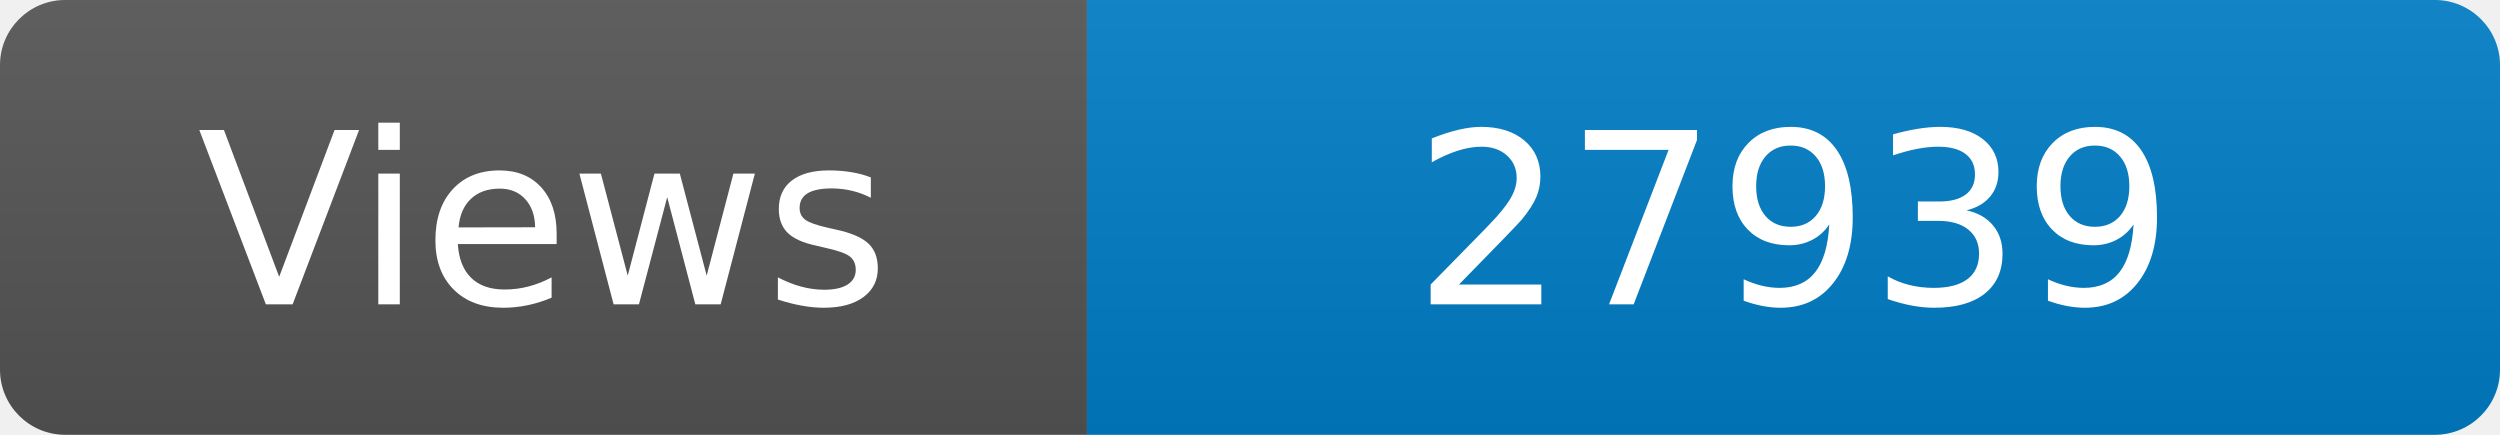
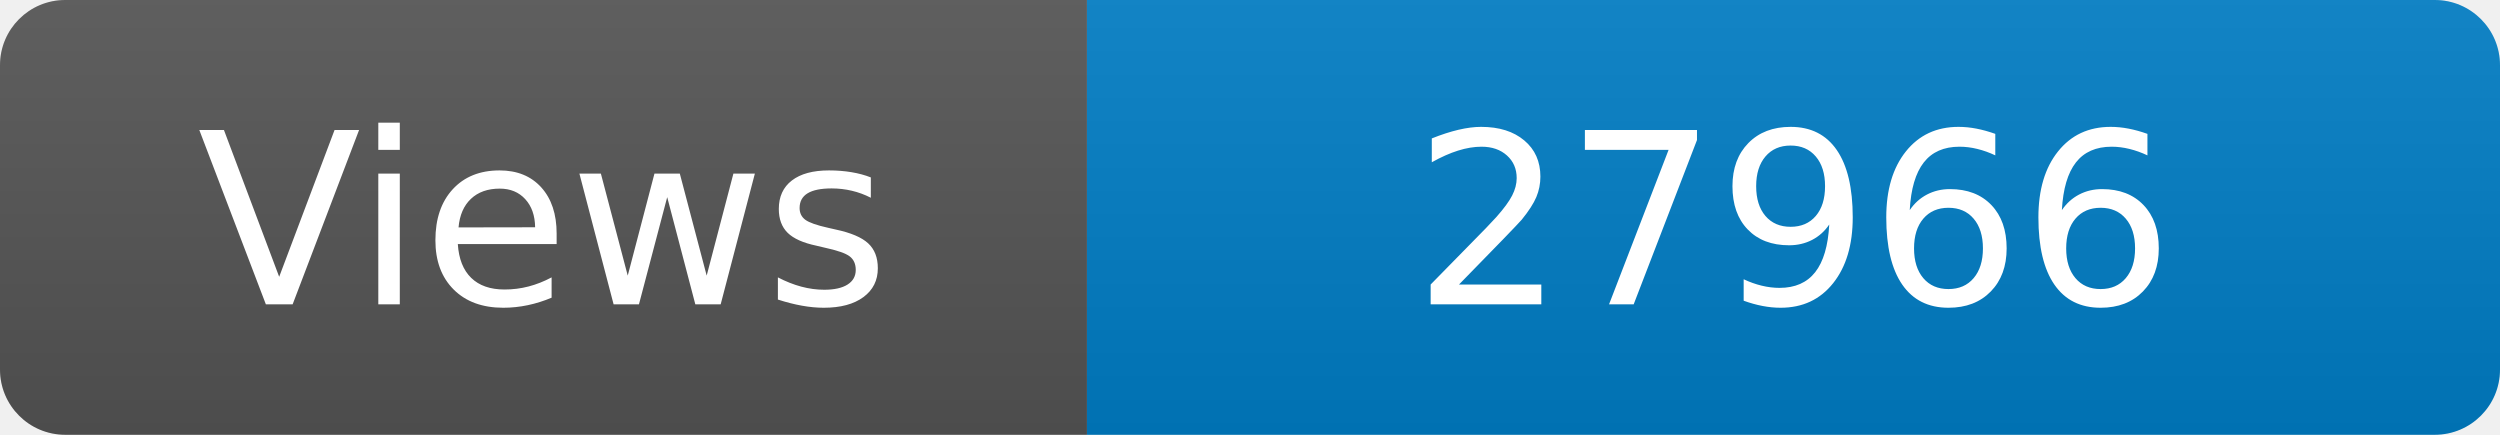
<svg xmlns="http://www.w3.org/2000/svg" width="115" height="20" role="img" aria-label="Maintained?: yes">
  <linearGradient id="s" x2="0" y2="100%">
    <stop offset="0" stop-color="#bbb" stop-opacity=".1" />
    <stop offset="1" stop-opacity=".1" />
  </linearGradient>
  <clipPath id="r">
    <rect width="115" height="20" rx="3" fill="#fff" />
  </clipPath>
  <g clip-path="url(#r)">
    <rect width="50" height="20" fill="#555" />
    <rect x="50" width="160" height="20" fill="#007ec6" />
    <rect width="115" height="20" fill="url(#s)" />
  </g>
  <g fill="#fff" text-anchor="middle" font-family="Verdana,Geneva,DejaVu Sans,sans-serif" font-size="110">
    <text x="250" y="140" transform="scale(.1)" fill="#fff">Views</text>
-     <text x="825" y="140" transform="scale(.1)" fill="#fff">27939</text>
+     <text x="825" y="140" transform="scale(.1)" fill="#fff">27966</text>
  </g>
</svg>
